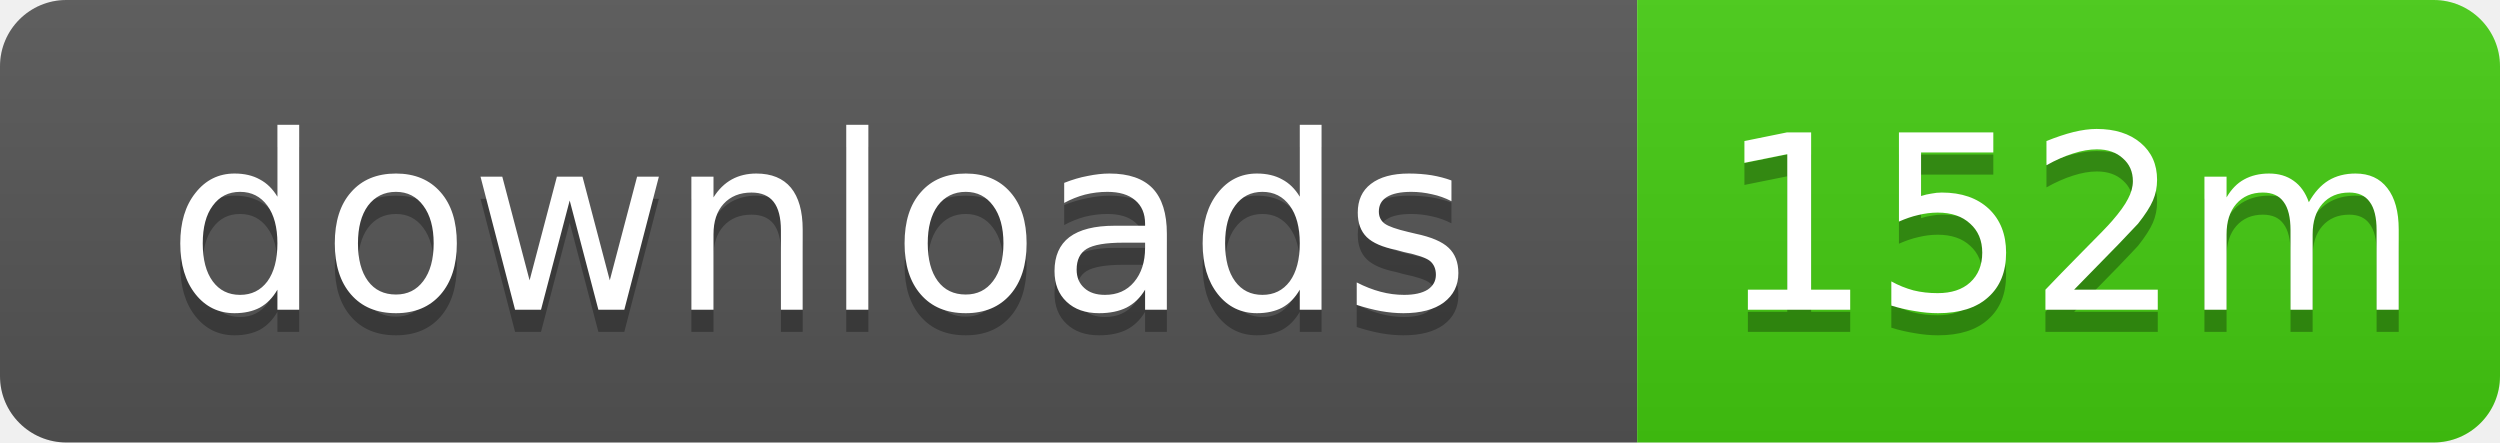
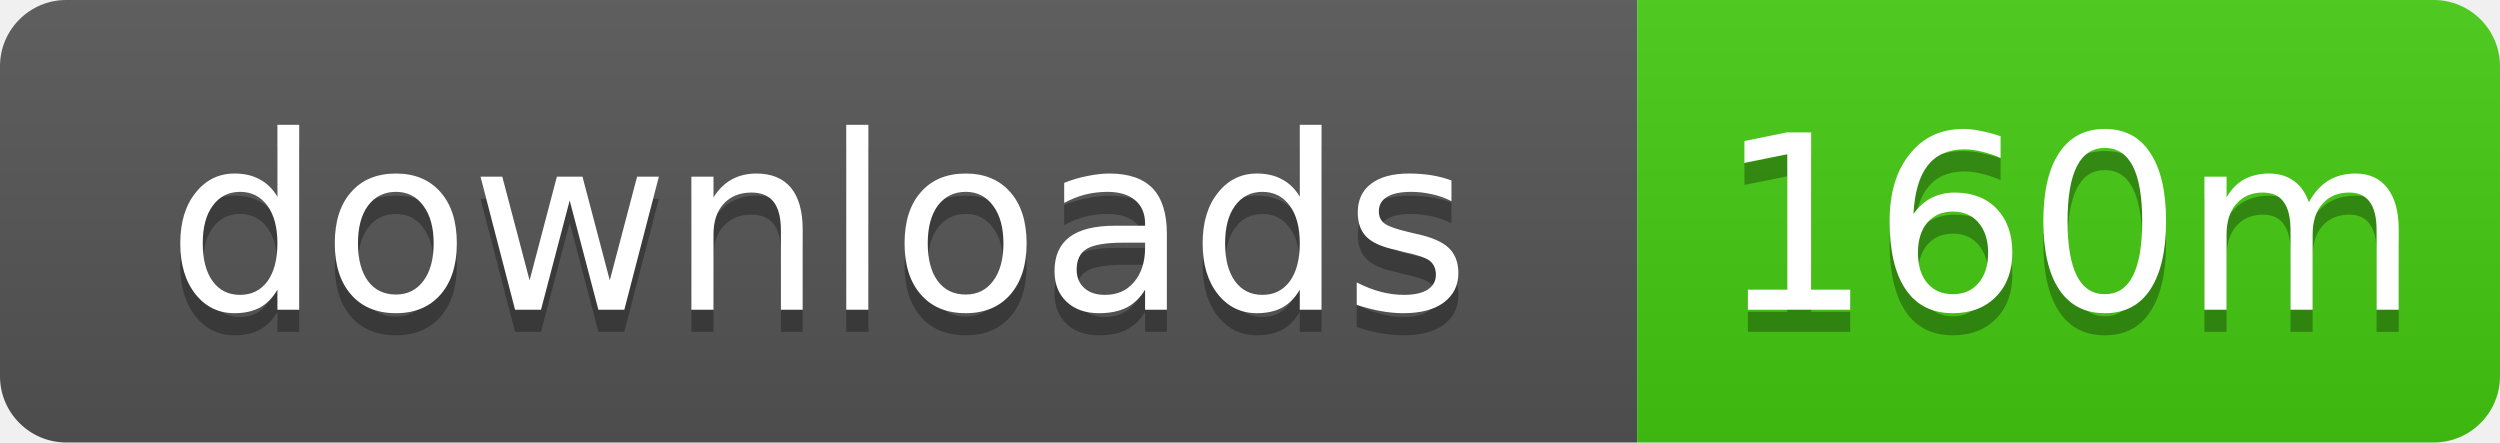
- <svg xmlns="http://www.w3.org/2000/svg" width="113" height="20" role="img" aria-label="downloads: 152m">
+ <svg xmlns="http://www.w3.org/2000/svg" width="113" height="20" role="img" aria-label="downloads: 160m">
  <linearGradient id="s" x2="0" y2="100%">
    <stop offset="0" stop-color="#bbb" stop-opacity=".1" />
    <stop offset="1" stop-opacity=".1" />
  </linearGradient>
  <clipPath id="r">
    <rect width="113" height="20" rx="3" />
  </clipPath>
  <g clip-path="url(#r)">
    <rect width="74" height="20" fill="#555" />
    <rect x="74" width="39" height="20" fill="#4c1" />
    <rect width="113" height="20" fill="url(#s)" />
  </g>
  <g fill="#fff" text-anchor="middle" font-family="Verdana,Geneva,DejaVu Sans,sans-serif" text-rendering="geometricPrecision" font-size="11">
    <text x="37" y="15" fill="#010101" fill-opacity=".3">downloads</text>
    <text x="37" y="14">downloads</text>
-     <text x="93.5" y="15" fill="#010101" fill-opacity=".3">152m</text>
-     <text x="93.5" y="14">152m</text>
+     <text x="93.5" y="15" fill="#010101" fill-opacity=".3">160m</text>
+     <text x="93.5" y="14">160m</text>
  </g>
</svg>
